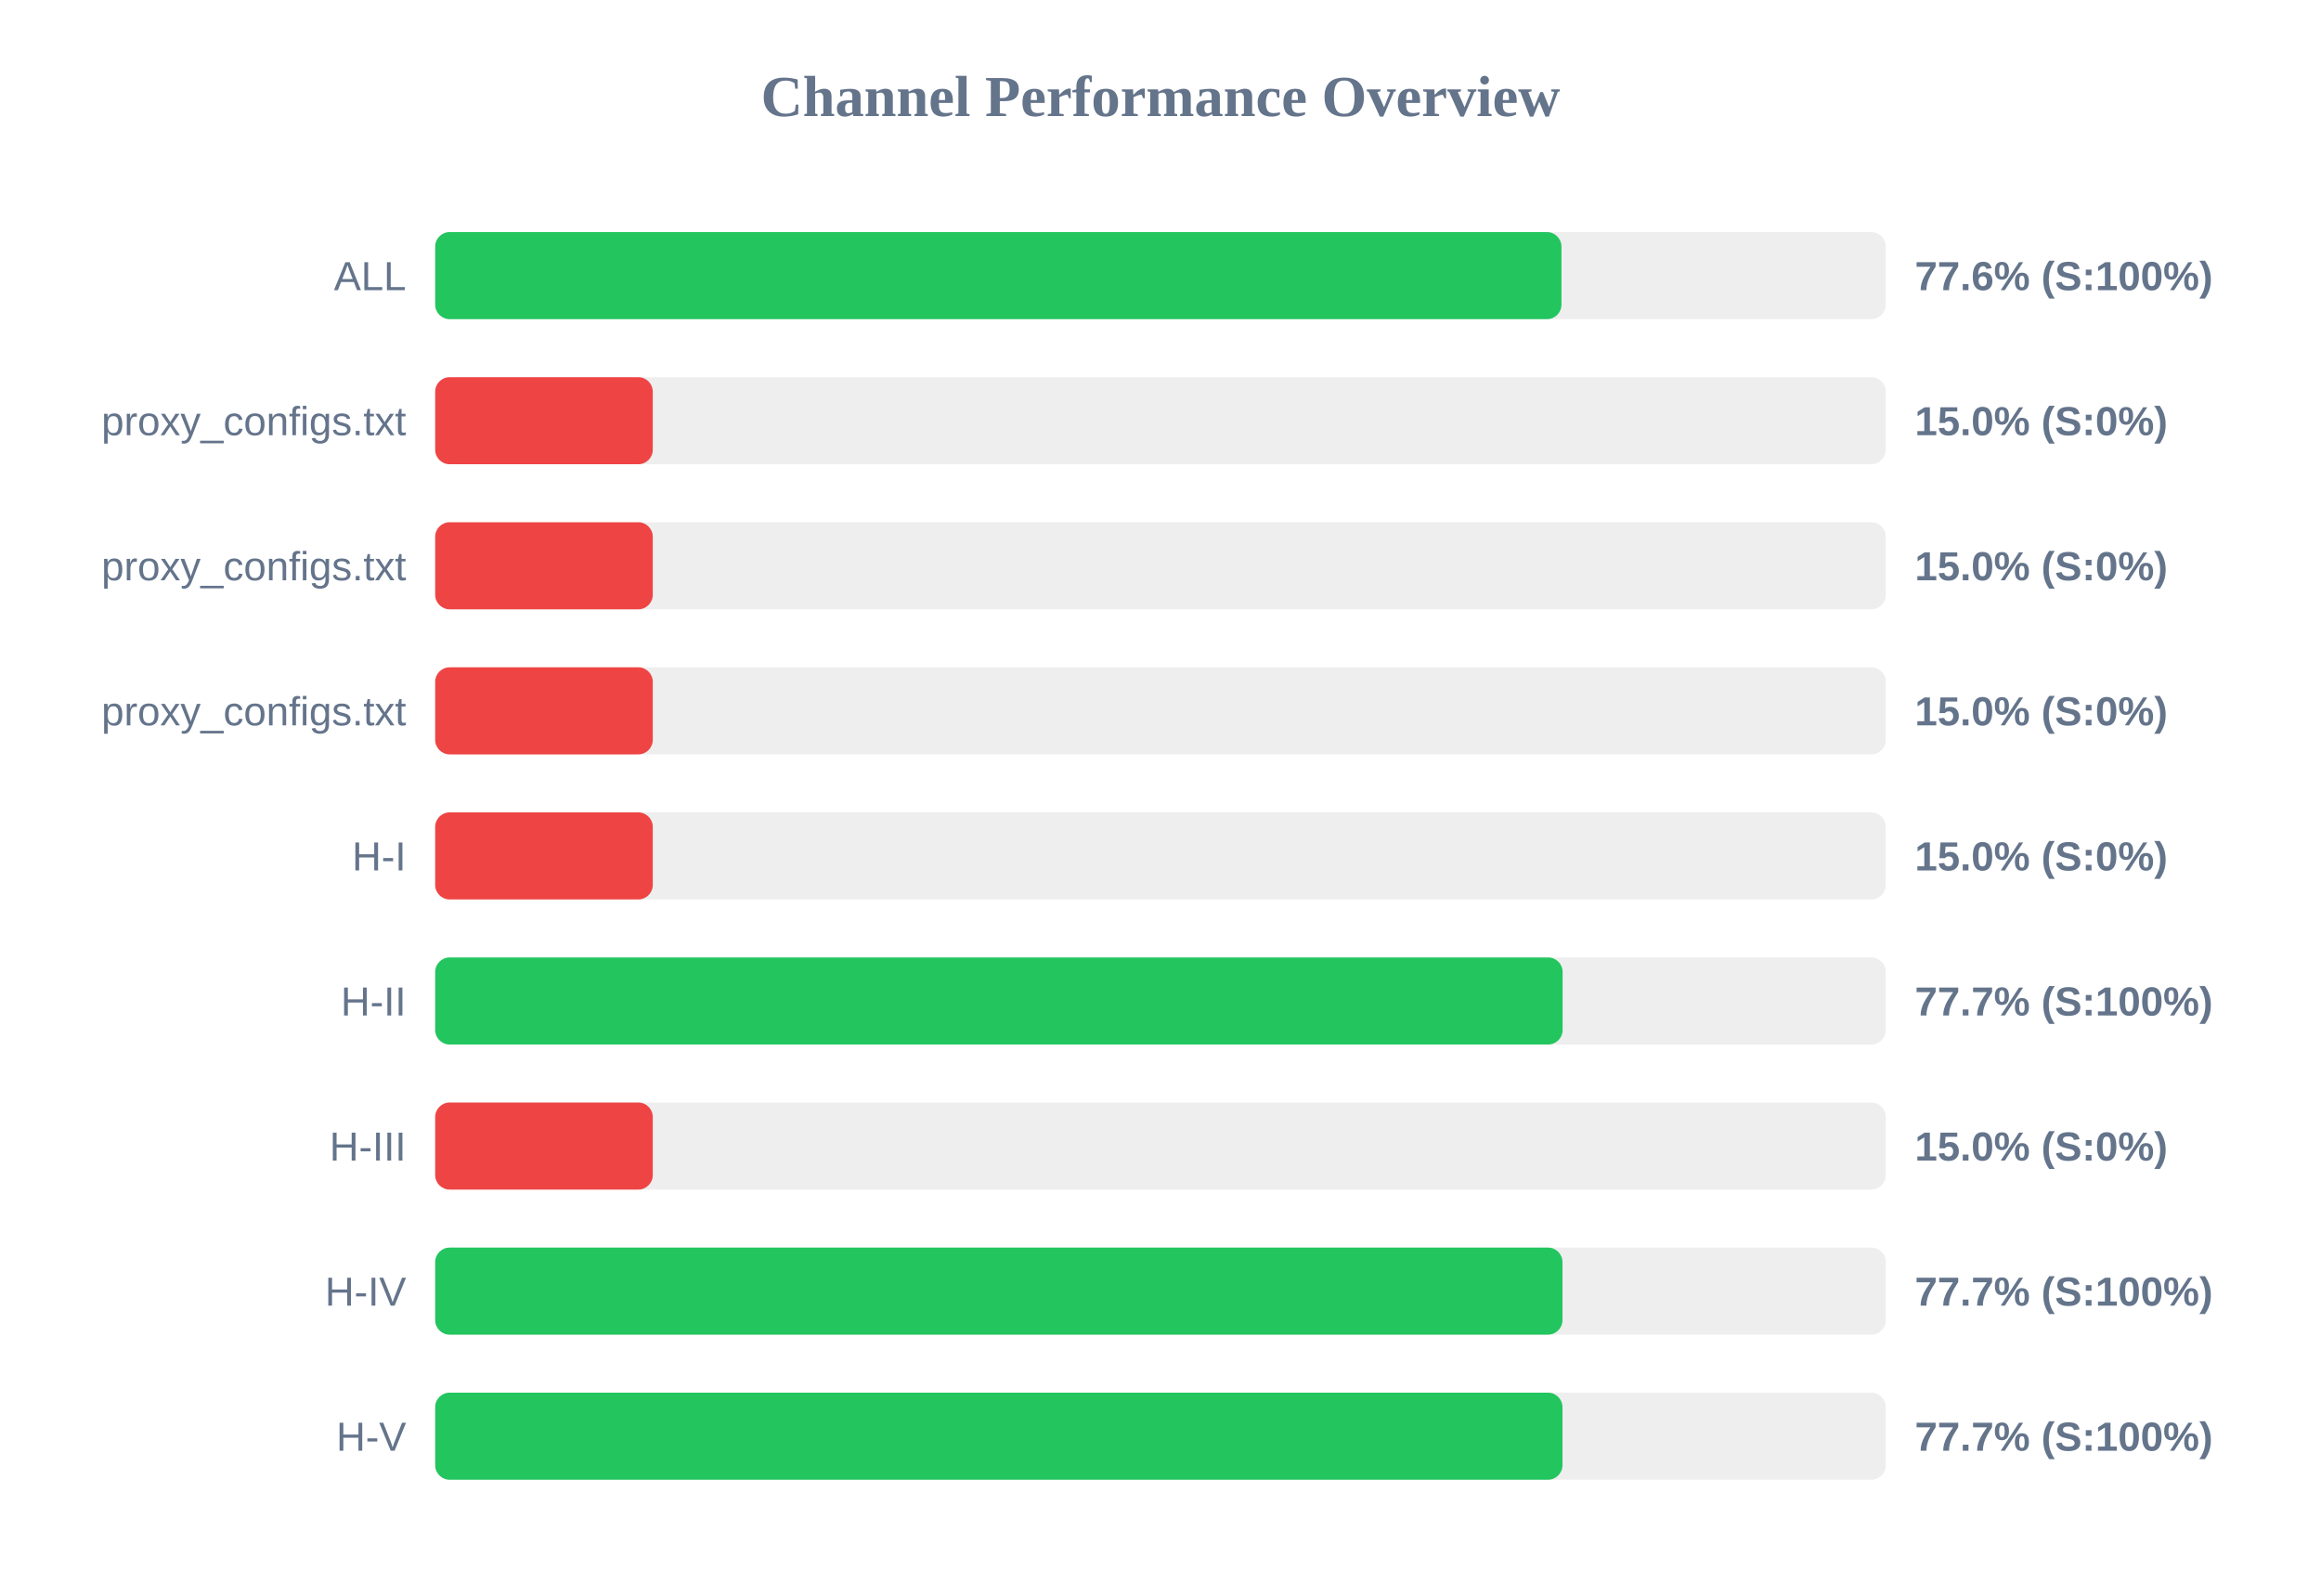
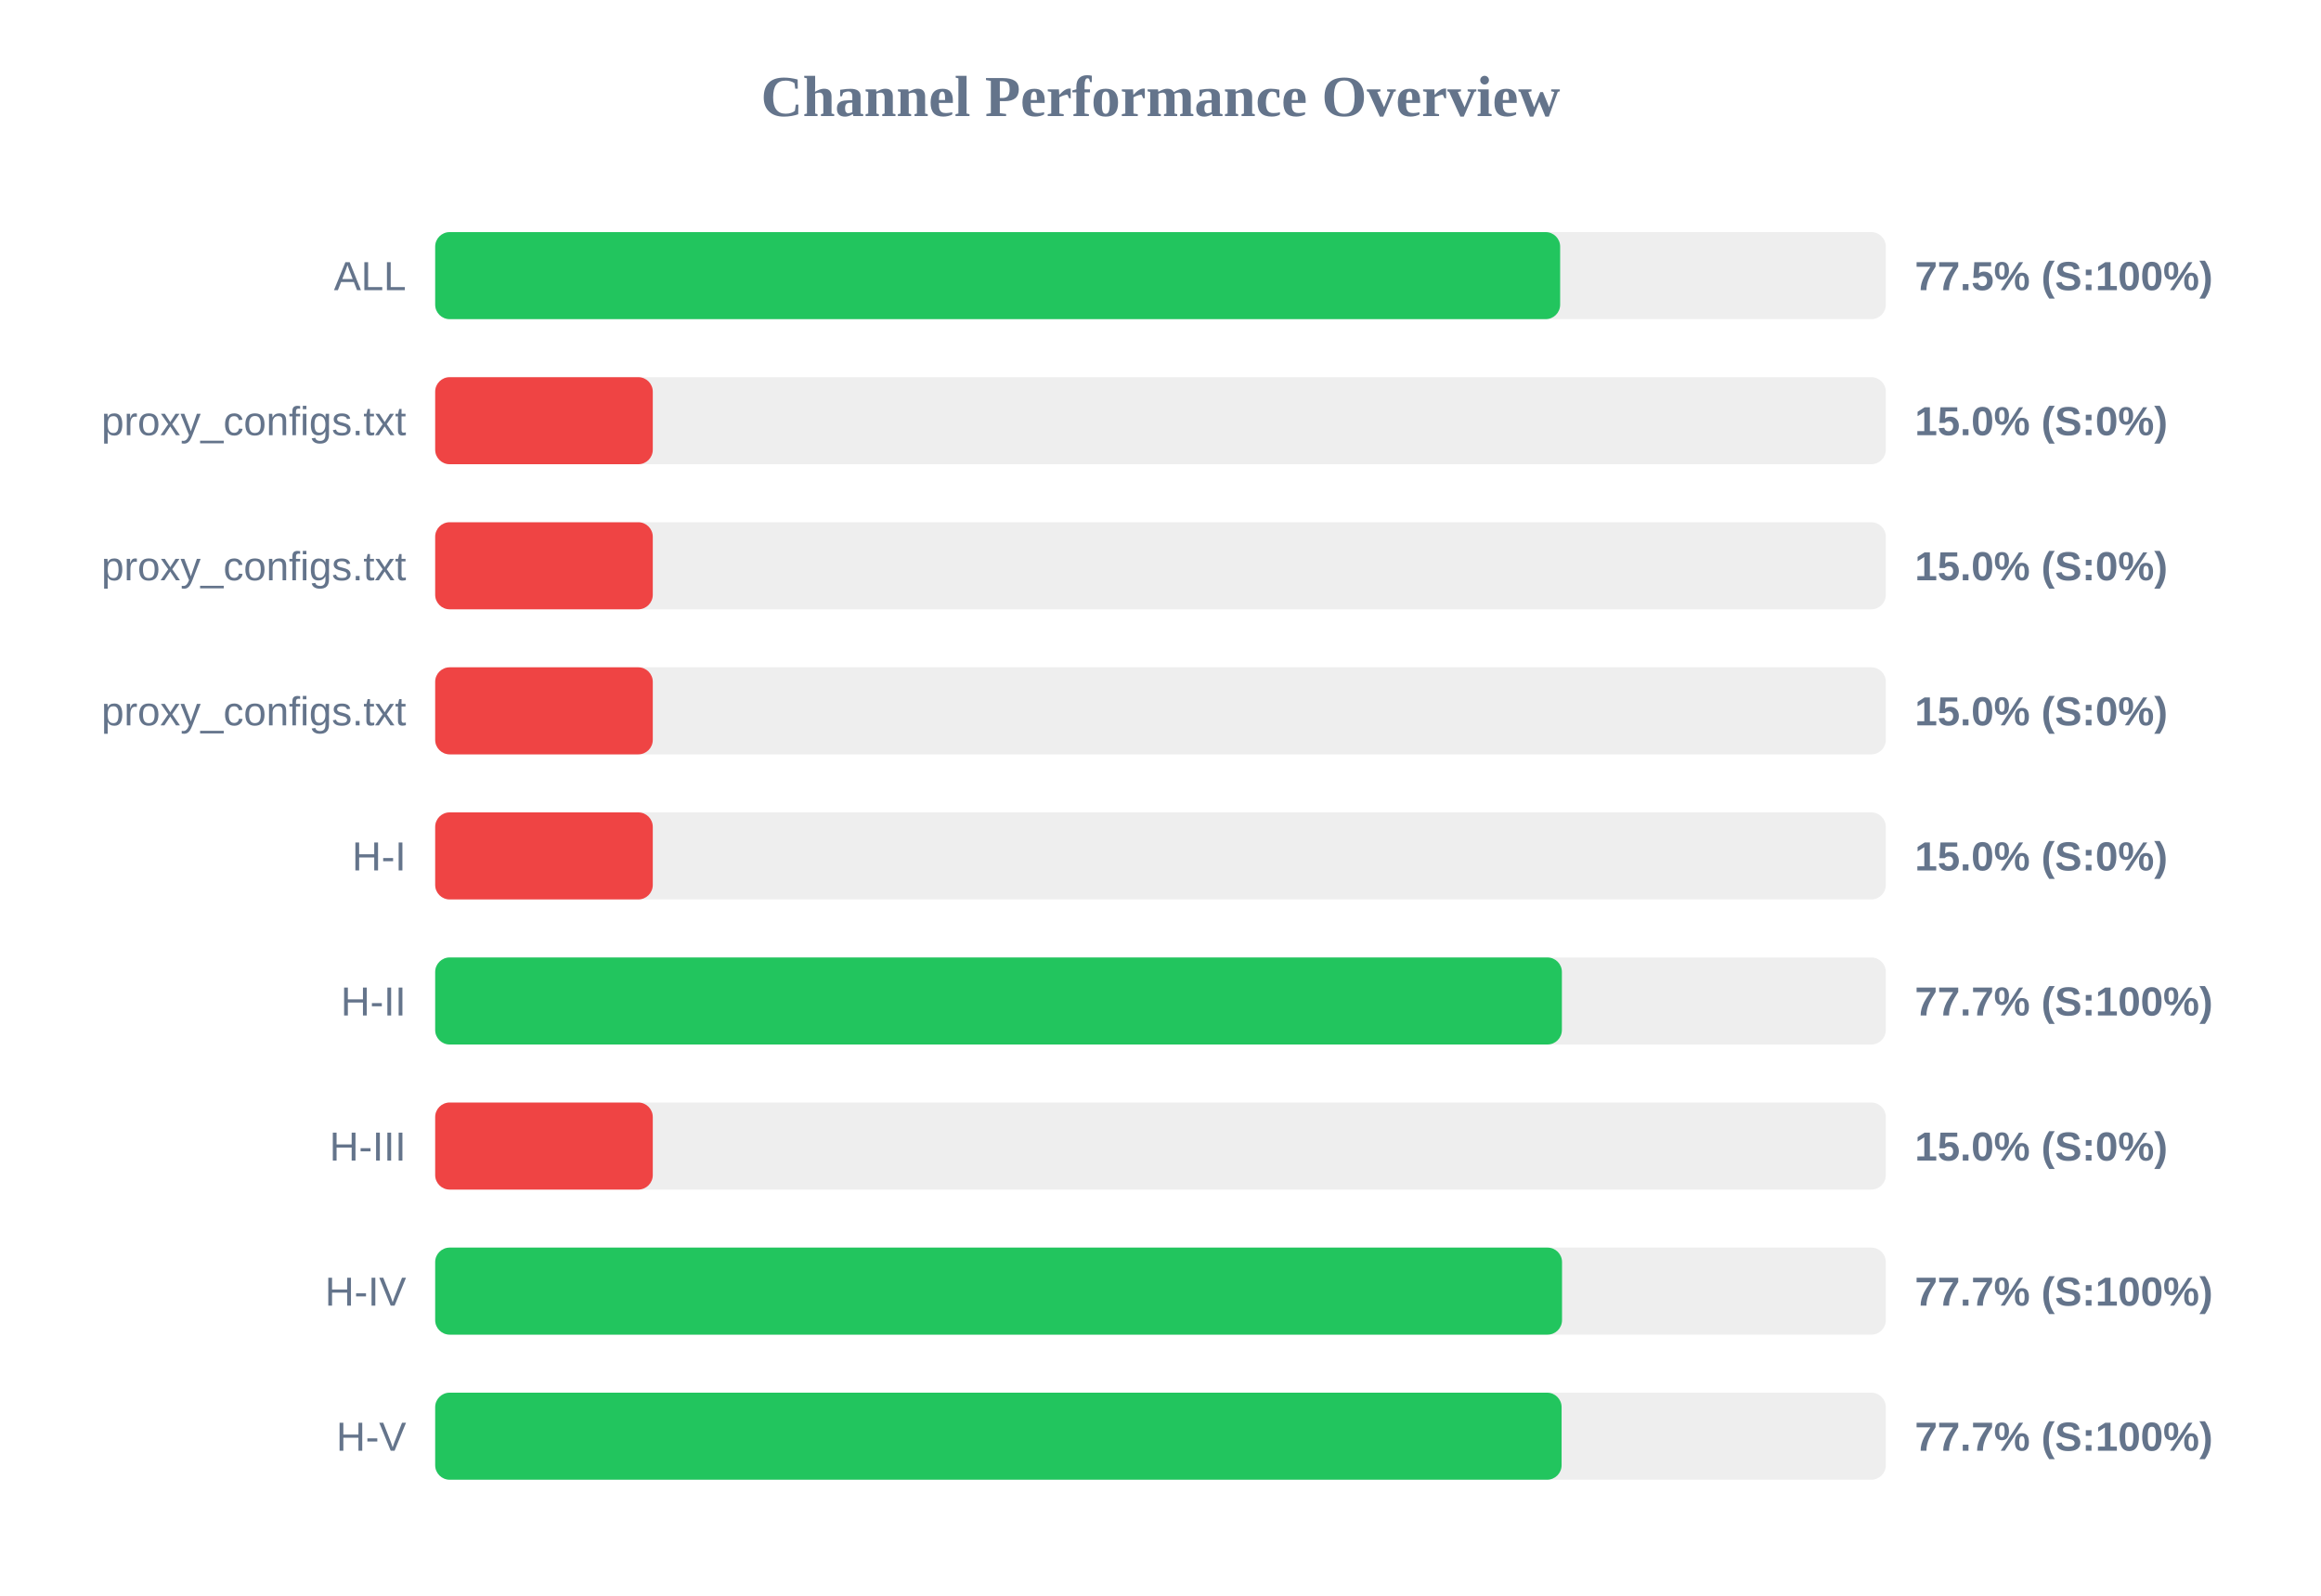
<svg xmlns="http://www.w3.org/2000/svg" width="800" height="550" version="1.1">
  <style>
        .row { font: 14px Arial; fill: #64748b; }
        .score { font: bold 14px Arial; fill: #64748b; }
    </style>
  <text x="400" y="40" text-anchor="middle" font-size="20px" font-weight="bold" fill="#64748b">Channel Performance Overview</text>
  <rect x="150" y="80" width="500" height="30" fill="#eee" rx="5" />
-   <rect x="150" y="80" width="388.2" height="30" fill="#22c55e" rx="5" />
+   <rect x="150" y="80" width="387.75" height="30" fill="#22c55e" rx="5" />
  <text x="140" y="100" text-anchor="end" class="row">ALL</text>
-   <text x="660" y="100" text-anchor="start" class="score">77.6% (S:100%)</text>
+   <text x="660" y="100" text-anchor="start" class="score">77.5% (S:100%)</text>
  <rect x="150" y="130" width="500" height="30" fill="#eee" rx="5" />
  <rect x="150" y="130" width="75.0" height="30" fill="#ef4444" rx="5" />
  <text x="140" y="150" text-anchor="end" class="row">proxy_configs.txt</text>
  <text x="660" y="150" text-anchor="start" class="score">15.0% (S:0%)</text>
  <rect x="150" y="180" width="500" height="30" fill="#eee" rx="5" />
  <rect x="150" y="180" width="75.0" height="30" fill="#ef4444" rx="5" />
  <text x="140" y="200" text-anchor="end" class="row">proxy_configs.txt</text>
  <text x="660" y="200" text-anchor="start" class="score">15.0% (S:0%)</text>
  <rect x="150" y="230" width="500" height="30" fill="#eee" rx="5" />
  <rect x="150" y="230" width="75.0" height="30" fill="#ef4444" rx="5" />
  <text x="140" y="250" text-anchor="end" class="row">proxy_configs.txt</text>
  <text x="660" y="250" text-anchor="start" class="score">15.0% (S:0%)</text>
  <rect x="150" y="280" width="500" height="30" fill="#eee" rx="5" />
  <rect x="150" y="280" width="75.0" height="30" fill="#ef4444" rx="5" />
  <text x="140" y="300" text-anchor="end" class="row">H-I</text>
  <text x="660" y="300" text-anchor="start" class="score">15.0% (S:0%)</text>
  <rect x="150" y="330" width="500" height="30" fill="#eee" rx="5" />
-   <rect x="150" y="330" width="388.6" height="30" fill="#22c55e" rx="5" />
+   <rect x="150" y="330" width="388.35" height="30" fill="#22c55e" rx="5" />
  <text x="140" y="350" text-anchor="end" class="row">H-II</text>
  <text x="660" y="350" text-anchor="start" class="score">77.7% (S:100%)</text>
  <rect x="150" y="380" width="500" height="30" fill="#eee" rx="5" />
  <rect x="150" y="380" width="75.0" height="30" fill="#ef4444" rx="5" />
  <text x="140" y="400" text-anchor="end" class="row">H-III</text>
  <text x="660" y="400" text-anchor="start" class="score">15.0% (S:0%)</text>
  <rect x="150" y="430" width="500" height="30" fill="#eee" rx="5" />
-   <rect x="150" y="430" width="388.55" height="30" fill="#22c55e" rx="5" />
+   <rect x="150" y="430" width="388.4" height="30" fill="#22c55e" rx="5" />
  <text x="140" y="450" text-anchor="end" class="row">H-IV</text>
  <text x="660" y="450" text-anchor="start" class="score">77.7% (S:100%)</text>
  <rect x="150" y="480" width="500" height="30" fill="#eee" rx="5" />
-   <rect x="150" y="480" width="388.55" height="30" fill="#22c55e" rx="5" />
+   <rect x="150" y="480" width="388.25" height="30" fill="#22c55e" rx="5" />
  <text x="140" y="500" text-anchor="end" class="row">H-V</text>
  <text x="660" y="500" text-anchor="start" class="score">77.7% (S:100%)</text>
</svg>
